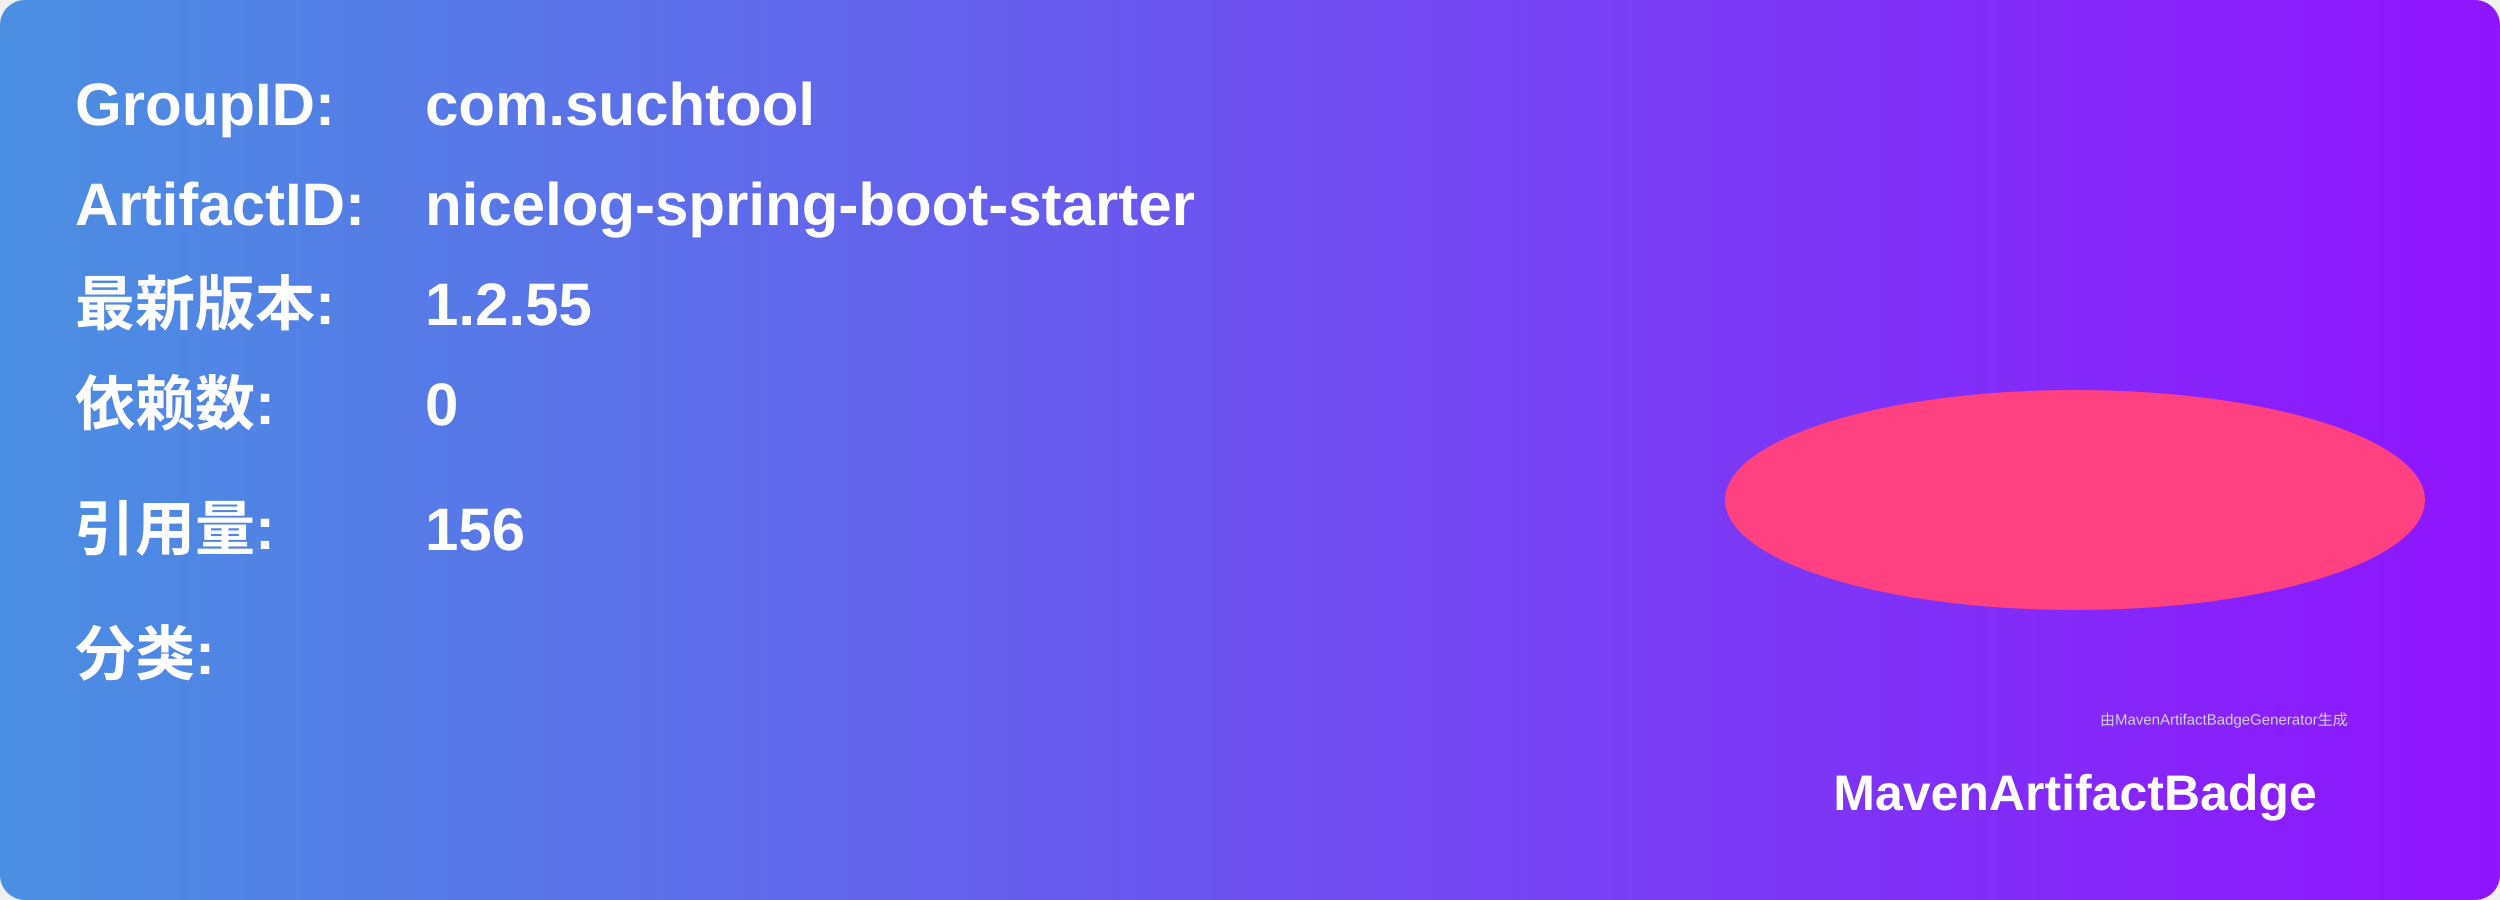
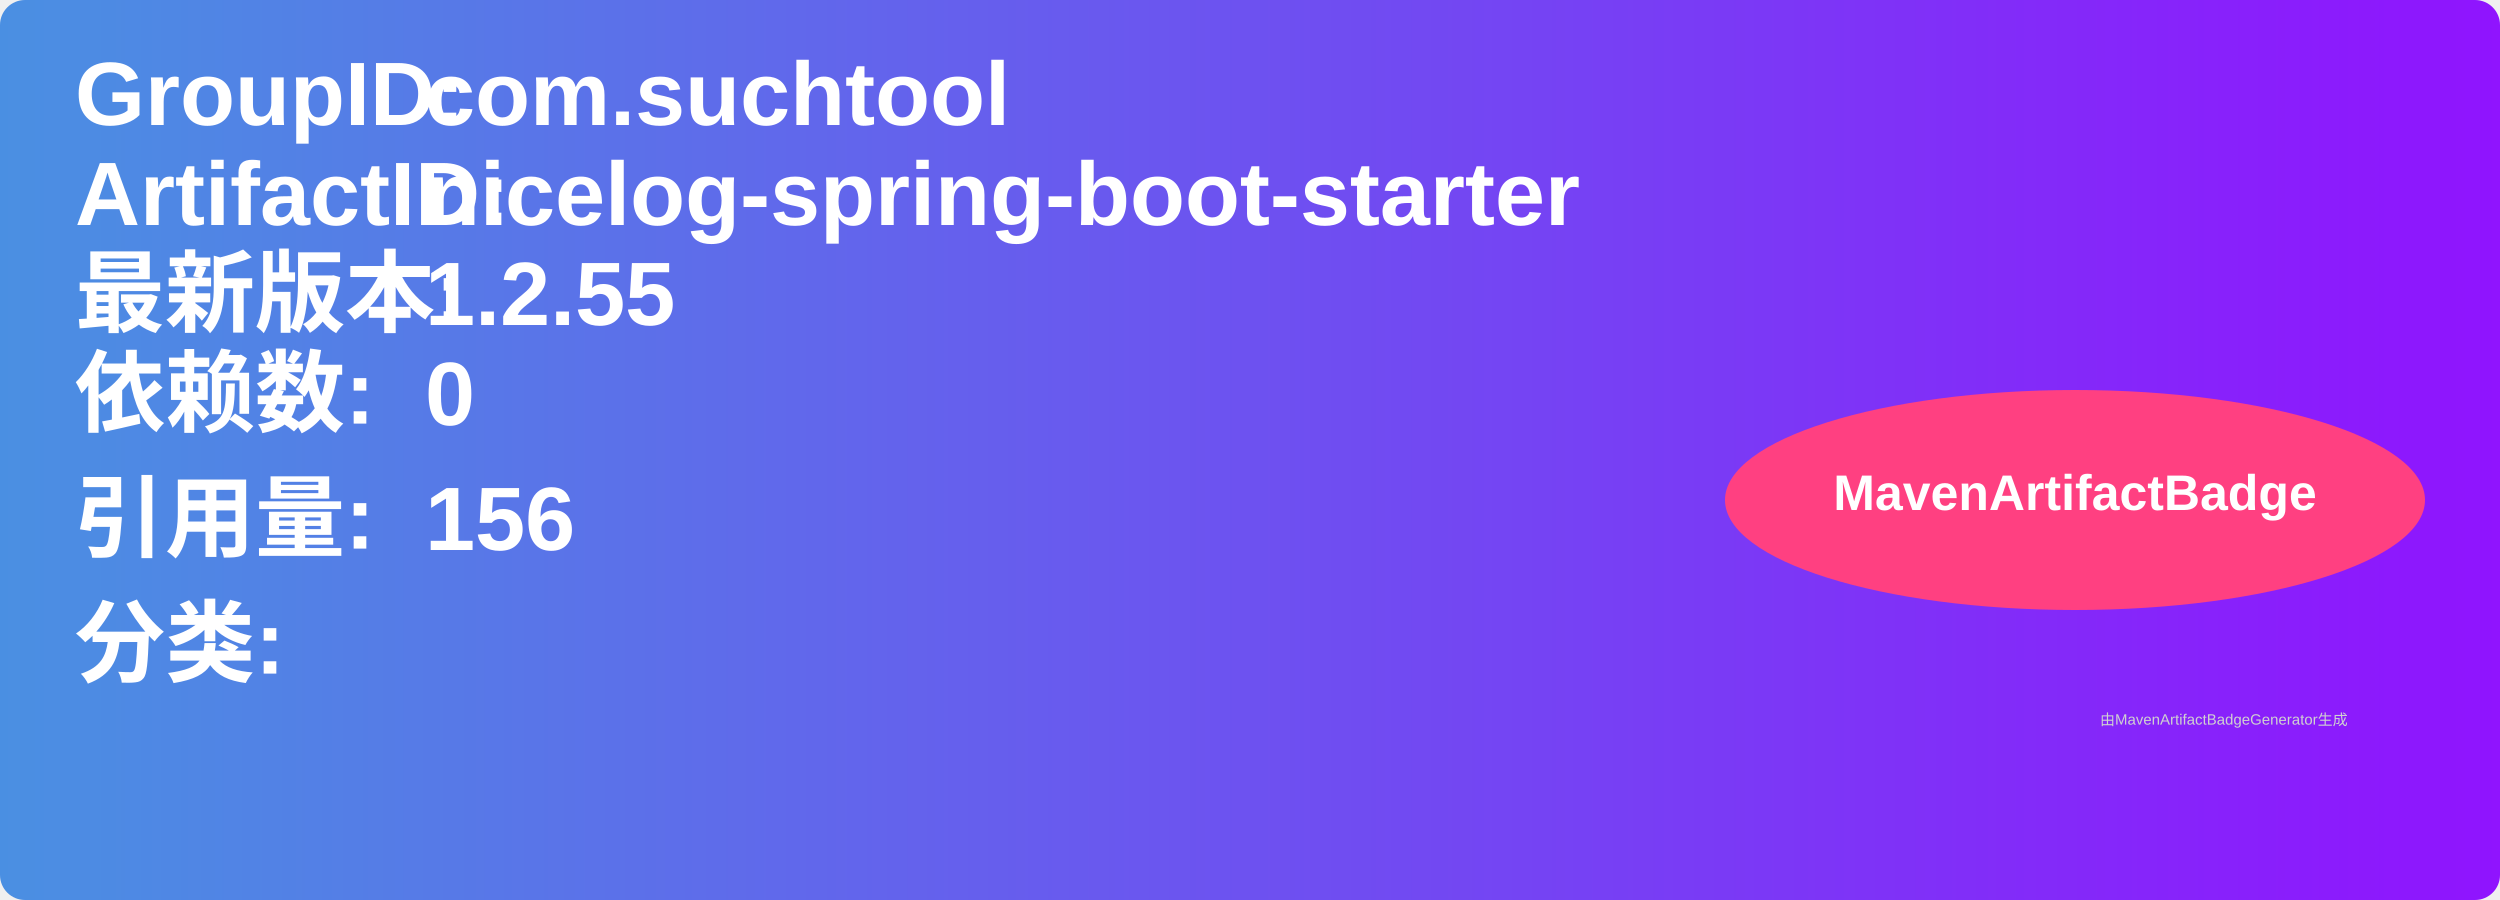
<svg xmlns="http://www.w3.org/2000/svg" width="500" height="180" viewBox="0 0 500 180">
  <linearGradient id="grad" x1="0%" y1="0%" x2="100%" y2="0%">
    <stop offset="0%" stop-color="#4a90e2" />
    <stop offset="100%" stop-color="#9013fe" />
  </linearGradient>
  <rect width="100%" height="100%" rx="5" ry="5" fill="url(#grad)" />
  <g transform="translate(15, 15)">
-     <text x="0" y="10" font-family="Arial" font-size="12" fill="white" font-weight="bold" width="260">GroupID:</text>
-     <text x="70" y="10" font-family="Arial" font-size="12" fill="white" font-weight="bold" width="260">com.suchtool</text>
-     <text x="0" y="30" font-family="Arial" font-size="12" fill="white" font-weight="bold" width="260">ArtifactID:</text>
-     <text x="70" y="30" font-family="Arial" font-size="12" fill="white" font-weight="bold" width="260">nicelog-spring-boot-starter</text>
-     <text x="0" y="50" font-family="Arial" font-size="12" fill="white" font-weight="bold">最新版本:</text>
-     <text x="70" y="50" font-family="Arial" font-size="12" fill="white" font-weight="bold">
+     <text x="0" y="10" font-family="Arial" font-size="18" fill="white" font-weight="bold" width="260">GroupID:</text>
+     <text x="70" y="10" font-family="Arial" font-size="18" fill="white" font-weight="bold" width="260">com.suchtool</text>
+     <text x="0" y="30" font-family="Arial" font-size="18" fill="white" font-weight="bold" width="260">ArtifactID:</text>
+     <text x="70" y="30" font-family="Arial" font-size="18" fill="white" font-weight="bold" width="260">nicelog-spring-boot-starter</text>
+     <text x="0" y="50" font-family="Arial" font-size="18" fill="white" font-weight="bold">最新版本:</text>
+     <text x="70" y="50" font-family="Arial" font-size="18" fill="white" font-weight="bold">
      <tspan font-weight="bold">1.2.55</tspan>
    </text>
-     <text x="0" y="70" font-family="Arial" font-size="12" fill="white" font-weight="bold">依赖数: </text>
-     <text x="70" y="70" font-family="Arial" font-size="12" fill="white">
+     <text x="0" y="70" font-family="Arial" font-size="18" fill="white" font-weight="bold">依赖数: </text>
+     <text x="70" y="70" font-family="Arial" font-size="18" fill="white">
      <tspan font-weight="bold">0</tspan>
    </text>
-     <text x="0" y="95" font-family="Arial" font-size="12" fill="white" font-weight="bold">引用量: </text>
-     <text x="70" y="95" font-family="Arial" font-size="12" fill="white">
+     <text x="0" y="95" font-family="Arial" font-size="18" fill="white" font-weight="bold">引用量: </text>
+     <text x="70" y="95" font-family="Arial" font-size="18" fill="white">
      <tspan font-weight="bold">156</tspan>
    </text>
-     <text x="0" y="120" font-family="Arial" font-size="12" fill="white" font-weight="bold">分类:</text>
+     <text x="0" y="120" font-family="Arial" font-size="18" fill="white" font-weight="bold">分类:</text>
    <text x="10" y="140" font-family="Arial" font-size="10" fill="white">
      <tspan font-weight="bold" />
    </text>
    <ellipse cx="400" cy="85" rx="70" ry="22" fill="#ff4081" />
-     <text x="400" y="147" text-anchor="middle" font-family="Arial" font-size="10" fill="white" font-weight="bold">MavenArtifactBadge</text>
+     <text x="400" y="87" text-anchor="middle" font-family="Arial" font-size="10" fill="white" font-weight="bold">MavenArtifactBadge</text>
  </g>
  <text x="420" y="145" font-family="Arial" font-size="3" fill="#d0d0d0">由MavenArtifactBadgeGenerator生成</text>
</svg>
